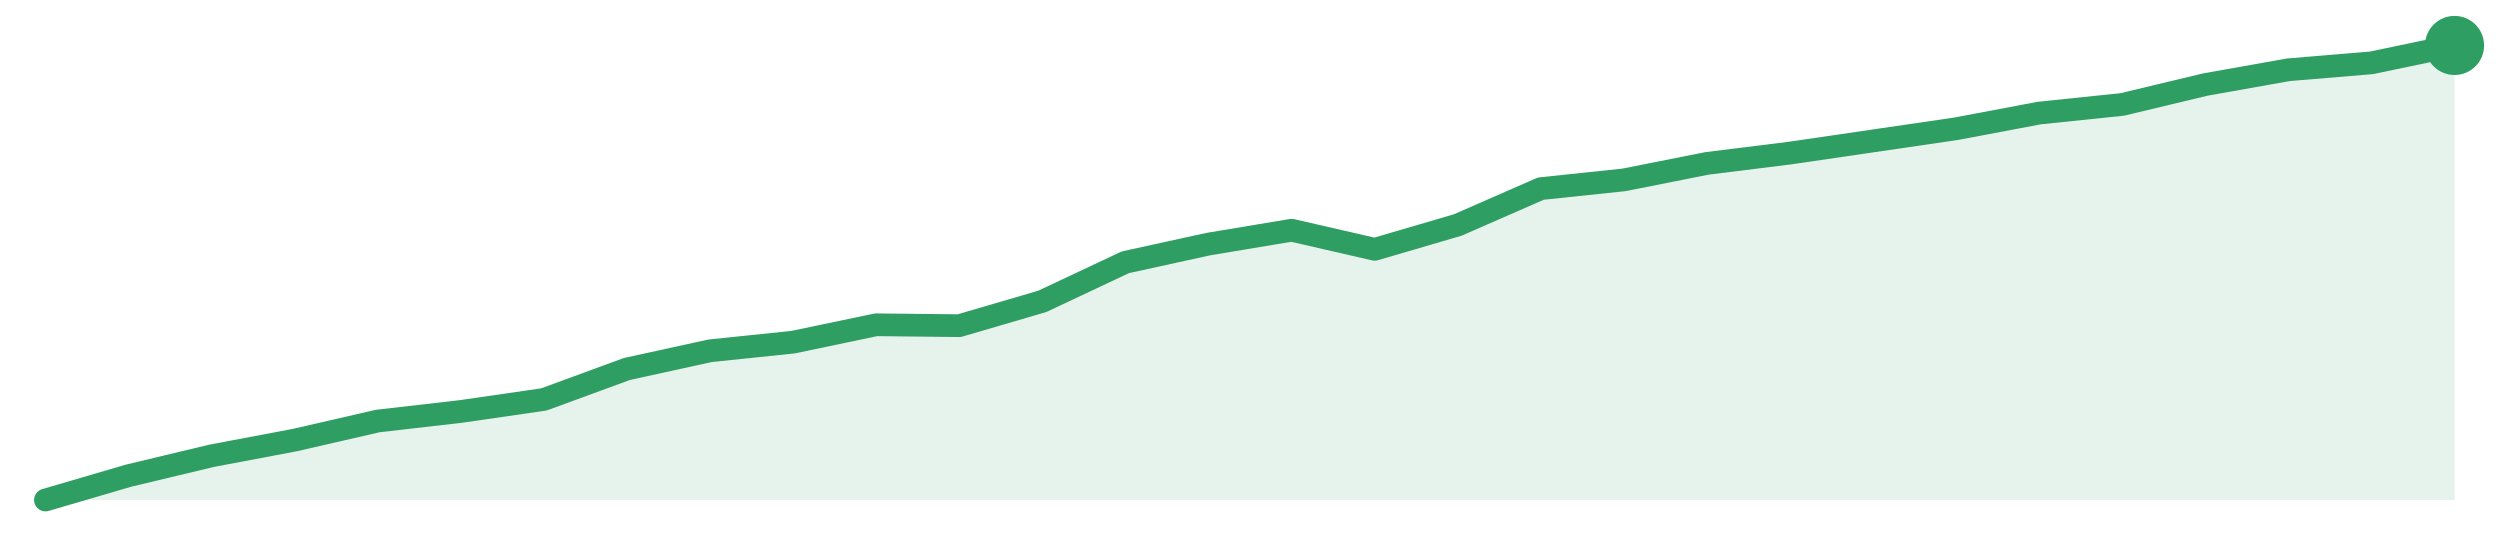
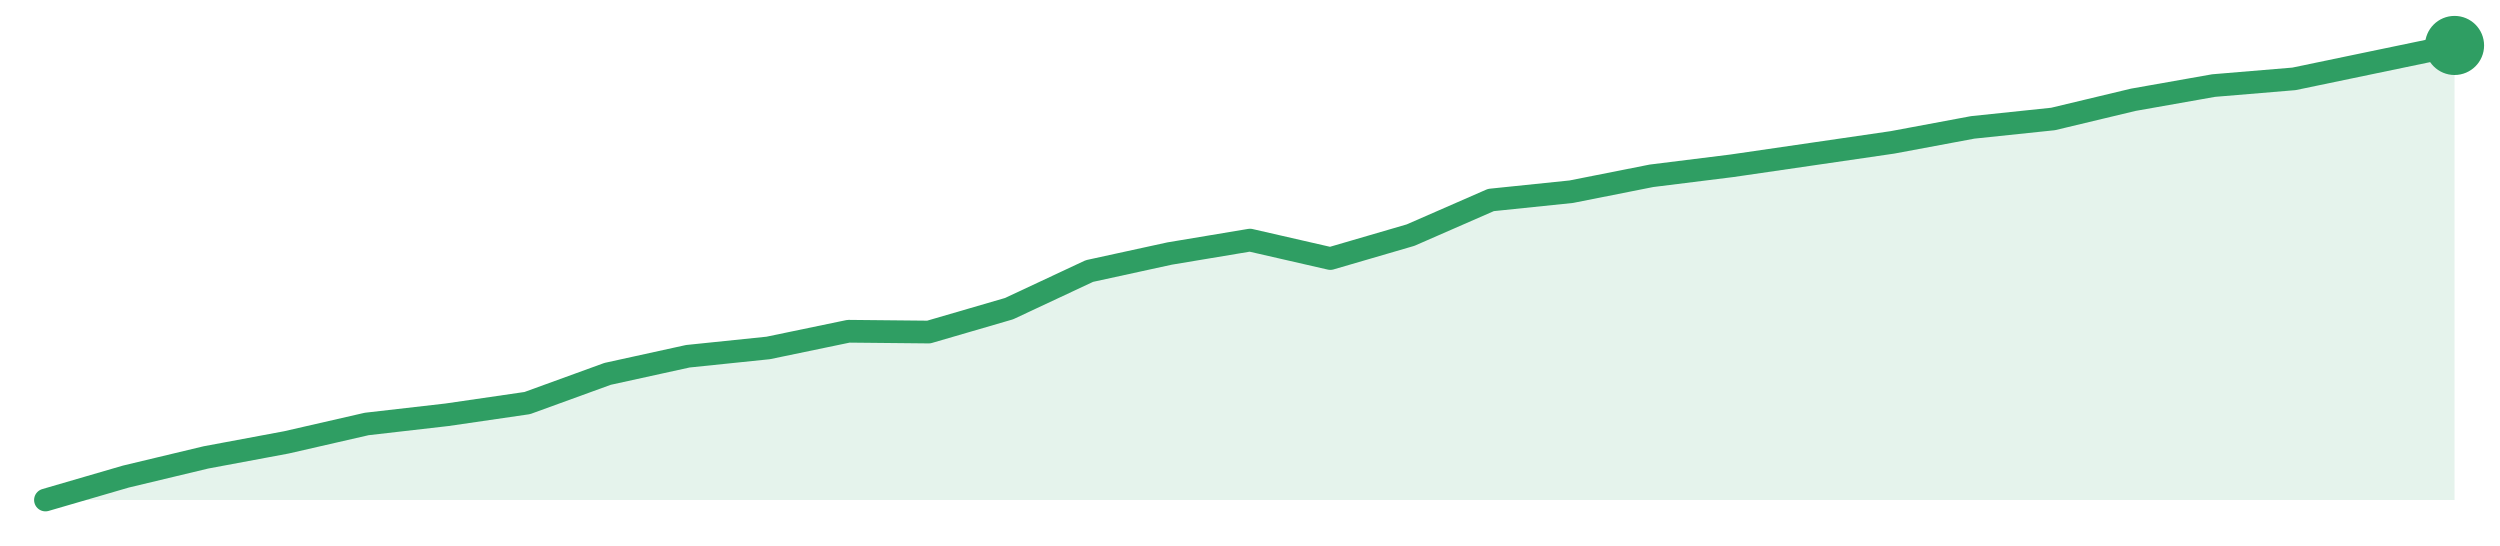
<svg xmlns="http://www.w3.org/2000/svg" width="220" height="48" viewBox="0 0 220 48" role="img" aria-label="trend">
-   <path d="M4.0,44.0 L4.0,44.0 L11.31,41.86 L18.62,40.11 L25.93,38.73 L33.24,37.05 L40.55,36.21 L47.86,35.15 L55.17,32.47 L62.48,30.87 L69.79,30.11 L77.1,28.58 L84.41,28.66 L91.72,26.52 L99.03,23.08 L106.34,21.48 L113.66,20.26 L120.97,21.94 L128.28,19.8 L135.59,16.6 L142.9,15.83 L150.21,14.38 L157.52,13.47 L164.83,12.4 L172.14,11.33 L179.45,9.95 L186.76,9.19 L194.07,7.44 L201.38,6.14 L208.69,5.53 L216.0,4.0 L216.0,44.0 Z" fill="#2f9e631f" />
-   <path d="M4.0,44.0 L11.31,41.86 L18.62,40.11 L25.93,38.73 L33.24,37.05 L40.55,36.21 L47.86,35.15 L55.17,32.47 L62.48,30.87 L69.79,30.11 L77.1,28.58 L84.41,28.66 L91.72,26.52 L99.03,23.08 L106.34,21.48 L113.66,20.26 L120.97,21.94 L128.28,19.8 L135.59,16.6 L142.9,15.83 L150.21,14.38 L157.52,13.47 L164.83,12.4 L172.14,11.33 L179.45,9.95 L186.76,9.19 L194.07,7.44 L201.38,6.14 L208.69,5.53 L216.0,4.0" fill="none" stroke="#2f9e63" stroke-width="2" stroke-linejoin="round" stroke-linecap="round" />
+   <path d="M4.0,44.0 L4.0,44.0 L11.07,41.94 L18.13,40.25 L25.2,38.93 L32.27,37.31 L39.33,36.5 L46.4,35.47 L53.47,32.9 L60.53,31.35 L67.6,30.62 L74.67,29.15 L81.73,29.22 L88.8,27.16 L95.87,23.85 L102.93,22.31 L110.0,21.13 L117.07,22.75 L124.13,20.69 L131.2,17.6 L138.27,16.87 L145.33,15.47 L152.4,14.59 L159.47,13.56 L166.53,12.53 L173.6,11.21 L180.67,10.47 L187.73,8.78 L194.8,7.53 L201.87,6.94 L208.93,5.47 L216.0,4.0 L216.0,44.0 Z" fill="#2f9e631f" />
+   <path d="M4.0,44.0 L11.07,41.94 L18.13,40.25 L25.2,38.93 L32.27,37.31 L39.33,36.5 L46.4,35.47 L53.47,32.9 L60.53,31.35 L67.6,30.62 L74.67,29.15 L81.73,29.22 L88.8,27.16 L95.87,23.85 L102.93,22.31 L110.0,21.13 L117.07,22.75 L124.13,20.69 L131.2,17.6 L138.27,16.87 L145.33,15.47 L152.4,14.59 L159.47,13.56 L166.53,12.53 L173.6,11.21 L180.67,10.47 L187.73,8.78 L194.8,7.53 L201.87,6.94 L208.93,5.47 L216.0,4.0" fill="none" stroke="#2f9e63" stroke-width="2" stroke-linejoin="round" stroke-linecap="round" />
  <circle cx="216.0" cy="4.0" r="2.6" fill="#2f9e63" />
</svg>
